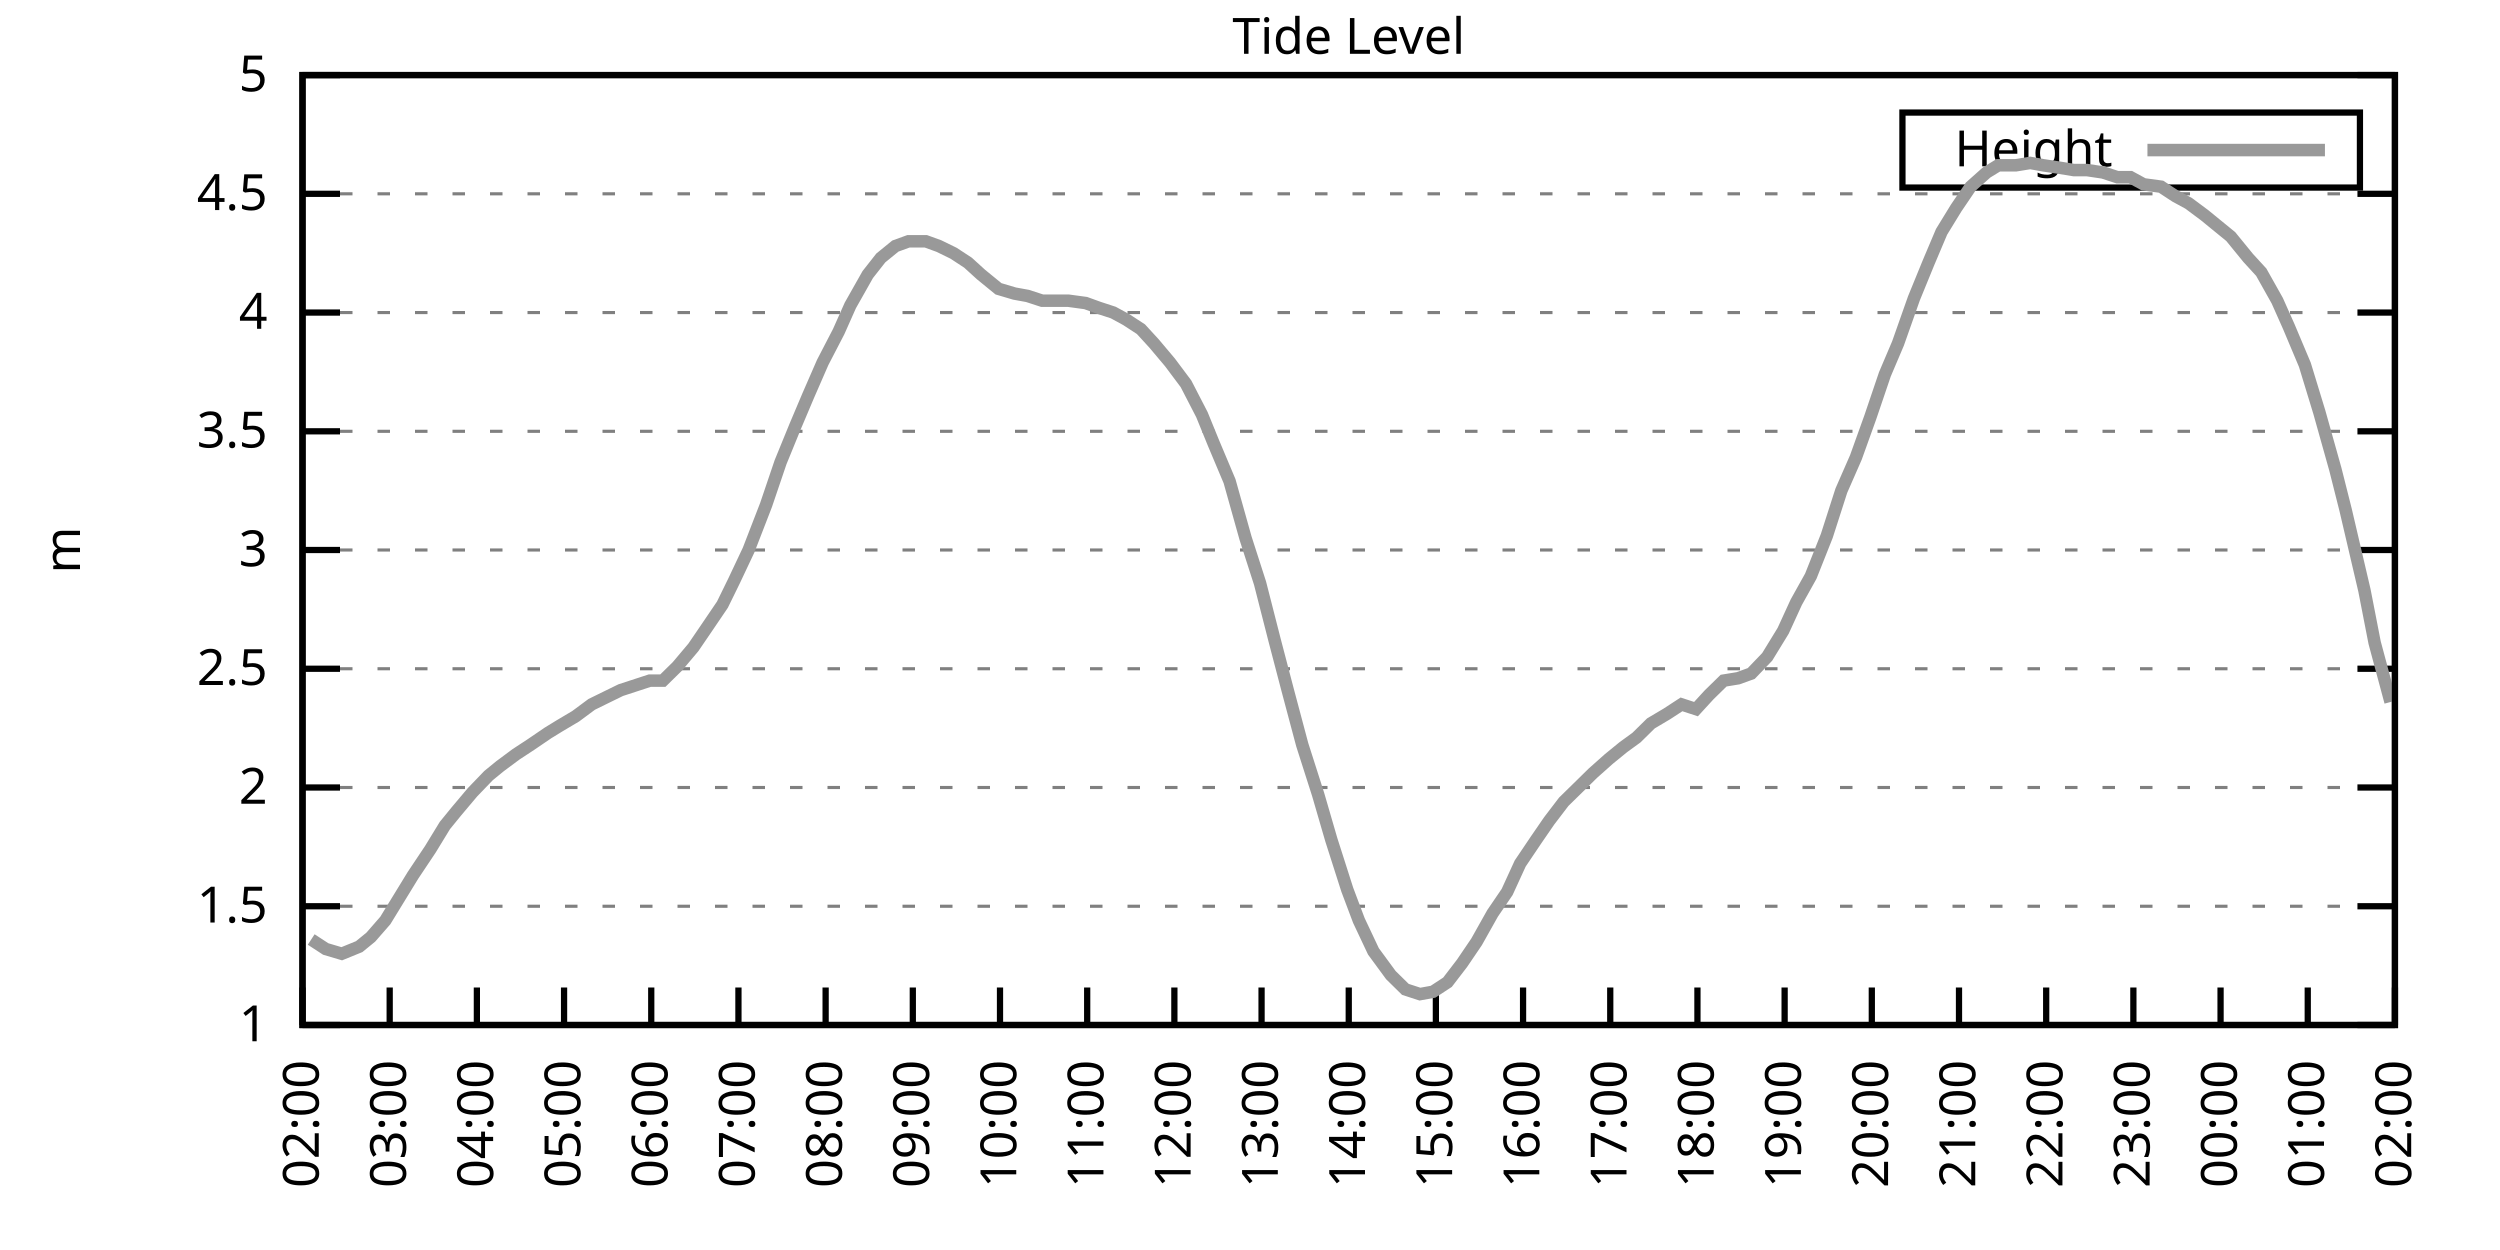
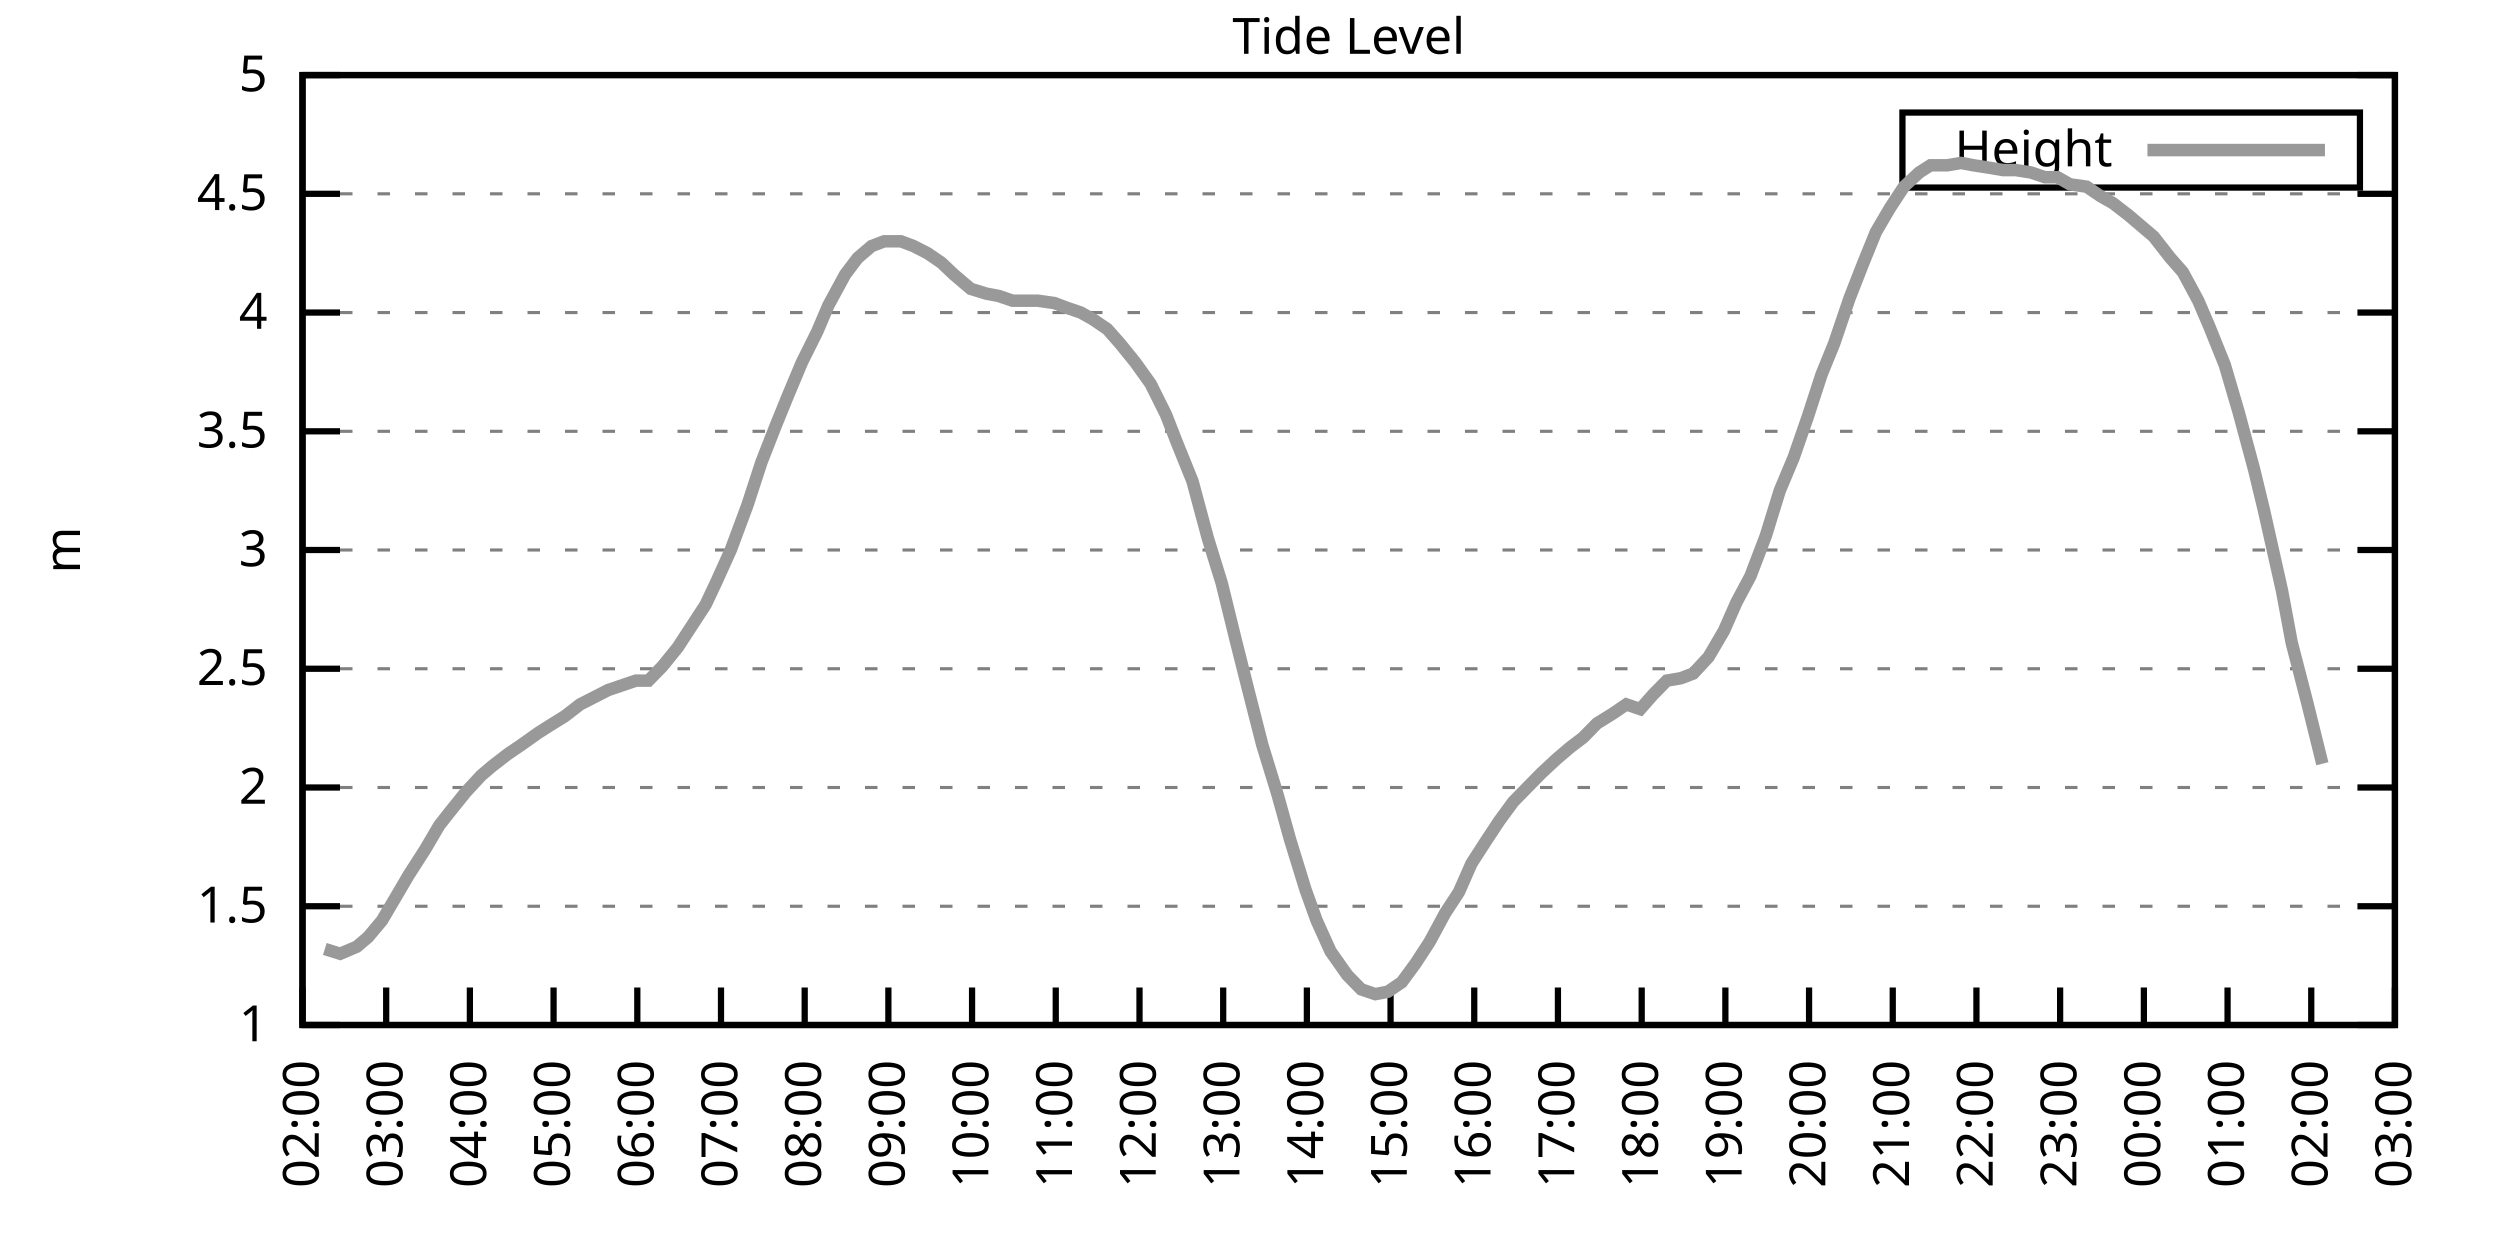
<svg xmlns="http://www.w3.org/2000/svg" xmlns:xlink="http://www.w3.org/1999/xlink" width="400" height="200" viewBox="0 0 400 200">
  <g id="gnuplot_canvas">
    <rect x="0" y="0" width="400" height="200" fill="none" />
    <defs>
      <circle id="gpDot" r="0.5" stroke-width="0.5" stroke="currentColor" />
      <path id="gpPt0" stroke-width="0.333" stroke="currentColor" d="M-1,0 h2 M0,-1 v2" />
      <path id="gpPt1" stroke-width="0.333" stroke="currentColor" d="M-1,-1 L1,1 M1,-1 L-1,1" />
      <path id="gpPt2" stroke-width="0.333" stroke="currentColor" d="M-1,0 L1,0 M0,-1 L0,1 M-1,-1 L1,1 M-1,1 L1,-1" />
      <rect id="gpPt3" stroke-width="0.333" stroke="currentColor" x="-1" y="-1" width="2" height="2" />
      <rect id="gpPt4" stroke-width="0.333" stroke="currentColor" fill="currentColor" x="-1" y="-1" width="2" height="2" />
      <circle id="gpPt5" stroke-width="0.333" stroke="currentColor" cx="0" cy="0" r="1" />
      <use xlink:href="#gpPt5" id="gpPt6" fill="currentColor" stroke="none" />
      <path id="gpPt7" stroke-width="0.333" stroke="currentColor" d="M0,-1.33 L-1.33,0.67 L1.33,0.67 z" />
      <use xlink:href="#gpPt7" id="gpPt8" fill="currentColor" stroke="none" />
      <use xlink:href="#gpPt7" id="gpPt9" stroke="currentColor" transform="rotate(180)" />
      <use xlink:href="#gpPt9" id="gpPt10" fill="currentColor" stroke="none" />
      <use xlink:href="#gpPt3" id="gpPt11" stroke="currentColor" transform="rotate(45)" />
      <use xlink:href="#gpPt11" id="gpPt12" fill="currentColor" stroke="none" />
      <path id="gpPt13" stroke-width="0.333" stroke="currentColor" d="M0,1.330 L1.265,0.411 L0.782,-1.067 L-0.782,-1.076 L-1.265,0.411 z" />
      <use xlink:href="#gpPt13" id="gpPt14" fill="currentColor" stroke="none" />
      <filter id="textbox" filterUnits="objectBoundingBox" x="0" y="0" height="1" width="1">
        <feFlood flood-color="white" flood-opacity="1" result="bgnd" />
        <feComposite in="SourceGraphic" in2="bgnd" operator="atop" />
      </filter>
      <filter id="greybox" filterUnits="objectBoundingBox" x="0" y="0" height="1" width="1">
        <feFlood flood-color="lightgrey" flood-opacity="1" result="grey" />
        <feComposite in="SourceGraphic" in2="grey" operator="atop" />
      </filter>
    </defs>
    <g fill="none" color="white" stroke="currentColor" stroke-width="1.00" stroke-linecap="butt" stroke-linejoin="miter">
</g>
    <g fill="none" color="black" stroke="currentColor" stroke-width="1.00" stroke-linecap="butt" stroke-linejoin="miter">
      <g stroke="none" shape-rendering="crispEdges">
        <polygon fill="rgb(255, 255, 255)" points="48.40,164.00 383.18,164.00 383.18,12.02 48.40,12.02 " />
      </g>
    </g>
    <g fill="none" color="black" stroke="currentColor" stroke-width="1.00" stroke-linecap="butt" stroke-linejoin="miter">
</g>
    <g fill="none" color="black" stroke="black" stroke-width="0.50" stroke-linecap="butt" stroke-linejoin="miter">
</g>
    <g fill="none" color="gray" stroke="currentColor" stroke-width="0.50" stroke-linecap="butt" stroke-linejoin="miter">
      <path stroke="gray" stroke-dasharray="2,4" class="gridline" d="M48.40,164.00 L383.19,164.00  " />
    </g>
    <g fill="none" color="gray" stroke="gray" stroke-width="1.00" stroke-linecap="butt" stroke-linejoin="miter">
</g>
    <g fill="none" color="black" stroke="currentColor" stroke-width="1.00" stroke-linecap="butt" stroke-linejoin="miter">
      <path stroke="black" d="M48.40,164.00 L54.40,164.00 M383.19,164.00 L377.19,164.00  " />
      <g transform="translate(42.80,166.60)" stroke="none" fill="black" font-family="Sans" font-size="8.00" text-anchor="end">
        <text>
          <tspan font-family="Sans"> 1</tspan>
        </text>
      </g>
    </g>
    <g fill="none" color="black" stroke="currentColor" stroke-width="1.00" stroke-linecap="butt" stroke-linejoin="miter">
</g>
    <g fill="none" color="black" stroke="black" stroke-width="0.50" stroke-linecap="butt" stroke-linejoin="miter">
</g>
    <g fill="none" color="gray" stroke="currentColor" stroke-width="0.50" stroke-linecap="butt" stroke-linejoin="miter">
      <path stroke="gray" stroke-dasharray="2,4" class="gridline" d="M48.40,145.00 L383.19,145.00  " />
    </g>
    <g fill="none" color="gray" stroke="gray" stroke-width="1.00" stroke-linecap="butt" stroke-linejoin="miter">
</g>
    <g fill="none" color="black" stroke="currentColor" stroke-width="1.00" stroke-linecap="butt" stroke-linejoin="miter">
      <path stroke="black" d="M48.40,145.00 L54.40,145.00 M383.19,145.00 L377.19,145.00  " />
      <g transform="translate(42.80,147.60)" stroke="none" fill="black" font-family="Sans" font-size="8.00" text-anchor="end">
        <text>
          <tspan font-family="Sans"> 1.5</tspan>
        </text>
      </g>
    </g>
    <g fill="none" color="black" stroke="currentColor" stroke-width="1.00" stroke-linecap="butt" stroke-linejoin="miter">
</g>
    <g fill="none" color="black" stroke="black" stroke-width="0.50" stroke-linecap="butt" stroke-linejoin="miter">
</g>
    <g fill="none" color="gray" stroke="currentColor" stroke-width="0.50" stroke-linecap="butt" stroke-linejoin="miter">
      <path stroke="gray" stroke-dasharray="2,4" class="gridline" d="M48.40,126.00 L383.19,126.00  " />
    </g>
    <g fill="none" color="gray" stroke="gray" stroke-width="1.00" stroke-linecap="butt" stroke-linejoin="miter">
</g>
    <g fill="none" color="black" stroke="currentColor" stroke-width="1.00" stroke-linecap="butt" stroke-linejoin="miter">
      <path stroke="black" d="M48.40,126.00 L54.40,126.00 M383.19,126.00 L377.19,126.00  " />
      <g transform="translate(42.80,128.60)" stroke="none" fill="black" font-family="Sans" font-size="8.00" text-anchor="end">
        <text>
          <tspan font-family="Sans"> 2</tspan>
        </text>
      </g>
    </g>
    <g fill="none" color="black" stroke="currentColor" stroke-width="1.00" stroke-linecap="butt" stroke-linejoin="miter">
</g>
    <g fill="none" color="black" stroke="black" stroke-width="0.50" stroke-linecap="butt" stroke-linejoin="miter">
</g>
    <g fill="none" color="gray" stroke="currentColor" stroke-width="0.50" stroke-linecap="butt" stroke-linejoin="miter">
      <path stroke="gray" stroke-dasharray="2,4" class="gridline" d="M48.40,107.00 L383.19,107.00  " />
    </g>
    <g fill="none" color="gray" stroke="gray" stroke-width="1.00" stroke-linecap="butt" stroke-linejoin="miter">
</g>
    <g fill="none" color="black" stroke="currentColor" stroke-width="1.00" stroke-linecap="butt" stroke-linejoin="miter">
      <path stroke="black" d="M48.40,107.00 L54.40,107.00 M383.19,107.00 L377.19,107.00  " />
      <g transform="translate(42.80,109.60)" stroke="none" fill="black" font-family="Sans" font-size="8.00" text-anchor="end">
        <text>
          <tspan font-family="Sans"> 2.5</tspan>
        </text>
      </g>
    </g>
    <g fill="none" color="black" stroke="currentColor" stroke-width="1.00" stroke-linecap="butt" stroke-linejoin="miter">
</g>
    <g fill="none" color="black" stroke="black" stroke-width="0.50" stroke-linecap="butt" stroke-linejoin="miter">
</g>
    <g fill="none" color="gray" stroke="currentColor" stroke-width="0.50" stroke-linecap="butt" stroke-linejoin="miter">
      <path stroke="gray" stroke-dasharray="2,4" class="gridline" d="M48.40,88.00 L383.19,88.00  " />
    </g>
    <g fill="none" color="gray" stroke="gray" stroke-width="1.00" stroke-linecap="butt" stroke-linejoin="miter">
</g>
    <g fill="none" color="black" stroke="currentColor" stroke-width="1.00" stroke-linecap="butt" stroke-linejoin="miter">
      <path stroke="black" d="M48.40,88.00 L54.40,88.00 M383.19,88.00 L377.19,88.00  " />
      <g transform="translate(42.80,90.60)" stroke="none" fill="black" font-family="Sans" font-size="8.00" text-anchor="end">
        <text>
          <tspan font-family="Sans"> 3</tspan>
        </text>
      </g>
    </g>
    <g fill="none" color="black" stroke="currentColor" stroke-width="1.00" stroke-linecap="butt" stroke-linejoin="miter">
</g>
    <g fill="none" color="black" stroke="black" stroke-width="0.50" stroke-linecap="butt" stroke-linejoin="miter">
</g>
    <g fill="none" color="gray" stroke="currentColor" stroke-width="0.50" stroke-linecap="butt" stroke-linejoin="miter">
      <path stroke="gray" stroke-dasharray="2,4" class="gridline" d="M48.40,69.01 L383.19,69.01  " />
    </g>
    <g fill="none" color="gray" stroke="gray" stroke-width="1.00" stroke-linecap="butt" stroke-linejoin="miter">
</g>
    <g fill="none" color="black" stroke="currentColor" stroke-width="1.00" stroke-linecap="butt" stroke-linejoin="miter">
      <path stroke="black" d="M48.40,69.01 L54.40,69.01 M383.19,69.01 L377.19,69.01  " />
      <g transform="translate(42.80,71.61)" stroke="none" fill="black" font-family="Sans" font-size="8.00" text-anchor="end">
        <text>
          <tspan font-family="Sans"> 3.5</tspan>
        </text>
      </g>
    </g>
    <g fill="none" color="black" stroke="currentColor" stroke-width="1.00" stroke-linecap="butt" stroke-linejoin="miter">
</g>
    <g fill="none" color="black" stroke="black" stroke-width="0.50" stroke-linecap="butt" stroke-linejoin="miter">
</g>
    <g fill="none" color="gray" stroke="currentColor" stroke-width="0.50" stroke-linecap="butt" stroke-linejoin="miter">
      <path stroke="gray" stroke-dasharray="2,4" class="gridline" d="M48.40,50.01 L383.19,50.01  " />
    </g>
    <g fill="none" color="gray" stroke="gray" stroke-width="1.00" stroke-linecap="butt" stroke-linejoin="miter">
</g>
    <g fill="none" color="black" stroke="currentColor" stroke-width="1.00" stroke-linecap="butt" stroke-linejoin="miter">
      <path stroke="black" d="M48.40,50.01 L54.40,50.01 M383.19,50.01 L377.19,50.01  " />
      <g transform="translate(42.80,52.61)" stroke="none" fill="black" font-family="Sans" font-size="8.00" text-anchor="end">
        <text>
          <tspan font-family="Sans"> 4</tspan>
        </text>
      </g>
    </g>
    <g fill="none" color="black" stroke="currentColor" stroke-width="1.00" stroke-linecap="butt" stroke-linejoin="miter">
</g>
    <g fill="none" color="black" stroke="black" stroke-width="0.50" stroke-linecap="butt" stroke-linejoin="miter">
</g>
    <g fill="none" color="gray" stroke="currentColor" stroke-width="0.50" stroke-linecap="butt" stroke-linejoin="miter">
      <path stroke="gray" stroke-dasharray="2,4" class="gridline" d="M48.40,31.01 L383.19,31.01  " />
    </g>
    <g fill="none" color="gray" stroke="gray" stroke-width="1.00" stroke-linecap="butt" stroke-linejoin="miter">
</g>
    <g fill="none" color="black" stroke="currentColor" stroke-width="1.00" stroke-linecap="butt" stroke-linejoin="miter">
      <path stroke="black" d="M48.40,31.01 L54.40,31.01 M383.19,31.01 L377.19,31.01  " />
      <g transform="translate(42.80,33.61)" stroke="none" fill="black" font-family="Sans" font-size="8.00" text-anchor="end">
        <text>
          <tspan font-family="Sans"> 4.5</tspan>
        </text>
      </g>
    </g>
    <g fill="none" color="black" stroke="currentColor" stroke-width="1.00" stroke-linecap="butt" stroke-linejoin="miter">
</g>
    <g fill="none" color="black" stroke="black" stroke-width="0.50" stroke-linecap="butt" stroke-linejoin="miter">
</g>
    <g fill="none" color="gray" stroke="currentColor" stroke-width="0.50" stroke-linecap="butt" stroke-linejoin="miter">
      <path stroke="gray" stroke-dasharray="2,4" class="gridline" d="M48.40,12.01 L383.19,12.01  " />
    </g>
    <g fill="none" color="gray" stroke="gray" stroke-width="1.00" stroke-linecap="butt" stroke-linejoin="miter">
</g>
    <g fill="none" color="black" stroke="currentColor" stroke-width="1.00" stroke-linecap="butt" stroke-linejoin="miter">
      <path stroke="black" d="M48.40,12.01 L54.40,12.01 M383.19,12.01 L377.19,12.01  " />
      <g transform="translate(42.80,14.61)" stroke="none" fill="black" font-family="Sans" font-size="8.00" text-anchor="end">
        <text>
          <tspan font-family="Sans"> 5</tspan>
        </text>
      </g>
    </g>
    <g fill="none" color="black" stroke="currentColor" stroke-width="1.00" stroke-linecap="butt" stroke-linejoin="miter">
      <path stroke="black" d="M48.40,164.00 L48.40,158.00  " />
      <g transform="translate(51.00,169.60) rotate(270.00)" stroke="none" fill="black" font-family="Sans" font-size="8.00" text-anchor="end">
        <text>
          <tspan font-family="Sans">02:00</tspan>
        </text>
      </g>
    </g>
    <g fill="none" color="black" stroke="currentColor" stroke-width="1.00" stroke-linecap="butt" stroke-linejoin="miter">
-       <path stroke="black" d="M62.35,164.00 L62.35,158.00  " />
-       <g transform="translate(64.95,169.60) rotate(270.00)" stroke="none" fill="black" font-family="Sans" font-size="8.00" text-anchor="end">
+       <path stroke="black" d="M61.79,164.00 L61.79,158.00  " />
+       <g transform="translate(64.39,169.60) rotate(270.00)" stroke="none" fill="black" font-family="Sans" font-size="8.00" text-anchor="end">
        <text>
          <tspan font-family="Sans">03:00</tspan>
        </text>
      </g>
    </g>
    <g fill="none" color="black" stroke="currentColor" stroke-width="1.00" stroke-linecap="butt" stroke-linejoin="miter">
-       <path stroke="black" d="M76.30,164.00 L76.30,158.00  " />
-       <g transform="translate(78.90,169.60) rotate(270.00)" stroke="none" fill="black" font-family="Sans" font-size="8.00" text-anchor="end">
+       <path stroke="black" d="M75.18,164.00 L75.18,158.00  " />
+       <g transform="translate(77.78,169.60) rotate(270.00)" stroke="none" fill="black" font-family="Sans" font-size="8.00" text-anchor="end">
        <text>
          <tspan font-family="Sans">04:00</tspan>
        </text>
      </g>
    </g>
    <g fill="none" color="black" stroke="currentColor" stroke-width="1.00" stroke-linecap="butt" stroke-linejoin="miter">
-       <path stroke="black" d="M90.25,164.00 L90.25,158.00  " />
-       <g transform="translate(92.85,169.60) rotate(270.00)" stroke="none" fill="black" font-family="Sans" font-size="8.00" text-anchor="end">
+       <path stroke="black" d="M88.57,164.00 L88.57,158.00  " />
+       <g transform="translate(91.17,169.60) rotate(270.00)" stroke="none" fill="black" font-family="Sans" font-size="8.00" text-anchor="end">
        <text>
          <tspan font-family="Sans">05:00</tspan>
        </text>
      </g>
    </g>
    <g fill="none" color="black" stroke="currentColor" stroke-width="1.00" stroke-linecap="butt" stroke-linejoin="miter">
-       <path stroke="black" d="M104.20,164.00 L104.20,158.00  " />
-       <g transform="translate(106.80,169.60) rotate(270.00)" stroke="none" fill="black" font-family="Sans" font-size="8.00" text-anchor="end">
+       <path stroke="black" d="M101.97,164.00 L101.97,158.00  " />
+       <g transform="translate(104.57,169.60) rotate(270.00)" stroke="none" fill="black" font-family="Sans" font-size="8.00" text-anchor="end">
        <text>
          <tspan font-family="Sans">06:00</tspan>
        </text>
      </g>
    </g>
    <g fill="none" color="black" stroke="currentColor" stroke-width="1.00" stroke-linecap="butt" stroke-linejoin="miter">
-       <path stroke="black" d="M118.15,164.00 L118.15,158.00  " />
-       <g transform="translate(120.75,169.60) rotate(270.00)" stroke="none" fill="black" font-family="Sans" font-size="8.00" text-anchor="end">
+       <path stroke="black" d="M115.36,164.00 L115.36,158.00  " />
+       <g transform="translate(117.96,169.60) rotate(270.00)" stroke="none" fill="black" font-family="Sans" font-size="8.00" text-anchor="end">
        <text>
          <tspan font-family="Sans">07:00</tspan>
        </text>
      </g>
    </g>
    <g fill="none" color="black" stroke="currentColor" stroke-width="1.00" stroke-linecap="butt" stroke-linejoin="miter">
-       <path stroke="black" d="M132.10,164.00 L132.10,158.00  " />
-       <g transform="translate(134.70,169.60) rotate(270.00)" stroke="none" fill="black" font-family="Sans" font-size="8.00" text-anchor="end">
+       <path stroke="black" d="M128.75,164.00 L128.75,158.00  " />
+       <g transform="translate(131.35,169.60) rotate(270.00)" stroke="none" fill="black" font-family="Sans" font-size="8.00" text-anchor="end">
        <text>
          <tspan font-family="Sans">08:00</tspan>
        </text>
      </g>
    </g>
    <g fill="none" color="black" stroke="currentColor" stroke-width="1.00" stroke-linecap="butt" stroke-linejoin="miter">
-       <path stroke="black" d="M146.05,164.00 L146.05,158.00  " />
-       <g transform="translate(148.65,169.60) rotate(270.00)" stroke="none" fill="black" font-family="Sans" font-size="8.00" text-anchor="end">
+       <path stroke="black" d="M142.14,164.00 L142.14,158.00  " />
+       <g transform="translate(144.74,169.60) rotate(270.00)" stroke="none" fill="black" font-family="Sans" font-size="8.00" text-anchor="end">
        <text>
          <tspan font-family="Sans">09:00</tspan>
        </text>
      </g>
    </g>
    <g fill="none" color="black" stroke="currentColor" stroke-width="1.00" stroke-linecap="butt" stroke-linejoin="miter">
-       <path stroke="black" d="M160.00,164.00 L160.00,158.00  " />
-       <g transform="translate(162.60,169.60) rotate(270.00)" stroke="none" fill="black" font-family="Sans" font-size="8.00" text-anchor="end">
+       <path stroke="black" d="M155.53,164.00 L155.53,158.00  " />
+       <g transform="translate(158.13,169.60) rotate(270.00)" stroke="none" fill="black" font-family="Sans" font-size="8.00" text-anchor="end">
        <text>
          <tspan font-family="Sans">10:00</tspan>
        </text>
      </g>
    </g>
    <g fill="none" color="black" stroke="currentColor" stroke-width="1.00" stroke-linecap="butt" stroke-linejoin="miter">
-       <path stroke="black" d="M173.95,164.00 L173.95,158.00  " />
-       <g transform="translate(176.55,169.60) rotate(270.00)" stroke="none" fill="black" font-family="Sans" font-size="8.00" text-anchor="end">
+       <path stroke="black" d="M168.92,164.00 L168.92,158.00  " />
+       <g transform="translate(171.52,169.60) rotate(270.00)" stroke="none" fill="black" font-family="Sans" font-size="8.00" text-anchor="end">
        <text>
          <tspan font-family="Sans">11:00</tspan>
        </text>
      </g>
    </g>
    <g fill="none" color="black" stroke="currentColor" stroke-width="1.00" stroke-linecap="butt" stroke-linejoin="miter">
-       <path stroke="black" d="M187.90,164.00 L187.90,158.00  " />
-       <g transform="translate(190.50,169.60) rotate(270.00)" stroke="none" fill="black" font-family="Sans" font-size="8.00" text-anchor="end">
+       <path stroke="black" d="M182.32,164.00 L182.32,158.00  " />
+       <g transform="translate(184.92,169.60) rotate(270.00)" stroke="none" fill="black" font-family="Sans" font-size="8.00" text-anchor="end">
        <text>
          <tspan font-family="Sans">12:00</tspan>
        </text>
      </g>
    </g>
    <g fill="none" color="black" stroke="currentColor" stroke-width="1.00" stroke-linecap="butt" stroke-linejoin="miter">
-       <path stroke="black" d="M201.85,164.00 L201.85,158.00  " />
-       <g transform="translate(204.45,169.60) rotate(270.00)" stroke="none" fill="black" font-family="Sans" font-size="8.00" text-anchor="end">
+       <path stroke="black" d="M195.71,164.00 L195.71,158.00  " />
+       <g transform="translate(198.31,169.60) rotate(270.00)" stroke="none" fill="black" font-family="Sans" font-size="8.00" text-anchor="end">
        <text>
          <tspan font-family="Sans">13:00</tspan>
        </text>
      </g>
    </g>
    <g fill="none" color="black" stroke="currentColor" stroke-width="1.00" stroke-linecap="butt" stroke-linejoin="miter">
-       <path stroke="black" d="M215.80,164.00 L215.80,158.00  " />
-       <g transform="translate(218.40,169.60) rotate(270.00)" stroke="none" fill="black" font-family="Sans" font-size="8.00" text-anchor="end">
+       <path stroke="black" d="M209.10,164.00 L209.10,158.00  " />
+       <g transform="translate(211.70,169.60) rotate(270.00)" stroke="none" fill="black" font-family="Sans" font-size="8.00" text-anchor="end">
        <text>
          <tspan font-family="Sans">14:00</tspan>
        </text>
      </g>
    </g>
    <g fill="none" color="black" stroke="currentColor" stroke-width="1.00" stroke-linecap="butt" stroke-linejoin="miter">
-       <path stroke="black" d="M229.74,164.00 L229.74,158.00  " />
-       <g transform="translate(232.34,169.60) rotate(270.00)" stroke="none" fill="black" font-family="Sans" font-size="8.00" text-anchor="end">
+       <path stroke="black" d="M222.49,164.00 L222.49,158.00  " />
+       <g transform="translate(225.09,169.60) rotate(270.00)" stroke="none" fill="black" font-family="Sans" font-size="8.00" text-anchor="end">
        <text>
          <tspan font-family="Sans">15:00</tspan>
        </text>
      </g>
    </g>
    <g fill="none" color="black" stroke="currentColor" stroke-width="1.00" stroke-linecap="butt" stroke-linejoin="miter">
-       <path stroke="black" d="M243.69,164.00 L243.69,158.00  " />
-       <g transform="translate(246.29,169.60) rotate(270.00)" stroke="none" fill="black" font-family="Sans" font-size="8.00" text-anchor="end">
+       <path stroke="black" d="M235.88,164.00 L235.88,158.00  " />
+       <g transform="translate(238.48,169.60) rotate(270.00)" stroke="none" fill="black" font-family="Sans" font-size="8.00" text-anchor="end">
        <text>
          <tspan font-family="Sans">16:00</tspan>
        </text>
      </g>
    </g>
    <g fill="none" color="black" stroke="currentColor" stroke-width="1.00" stroke-linecap="butt" stroke-linejoin="miter">
-       <path stroke="black" d="M257.64,164.00 L257.64,158.00  " />
-       <g transform="translate(260.24,169.60) rotate(270.00)" stroke="none" fill="black" font-family="Sans" font-size="8.00" text-anchor="end">
+       <path stroke="black" d="M249.27,164.00 L249.27,158.00  " />
+       <g transform="translate(251.87,169.60) rotate(270.00)" stroke="none" fill="black" font-family="Sans" font-size="8.00" text-anchor="end">
        <text>
          <tspan font-family="Sans">17:00</tspan>
        </text>
      </g>
    </g>
    <g fill="none" color="black" stroke="currentColor" stroke-width="1.00" stroke-linecap="butt" stroke-linejoin="miter">
-       <path stroke="black" d="M271.59,164.00 L271.59,158.00  " />
-       <g transform="translate(274.19,169.60) rotate(270.00)" stroke="none" fill="black" font-family="Sans" font-size="8.00" text-anchor="end">
+       <path stroke="black" d="M262.67,164.00 L262.67,158.00  " />
+       <g transform="translate(265.27,169.60) rotate(270.00)" stroke="none" fill="black" font-family="Sans" font-size="8.00" text-anchor="end">
        <text>
          <tspan font-family="Sans">18:00</tspan>
        </text>
      </g>
    </g>
    <g fill="none" color="black" stroke="currentColor" stroke-width="1.00" stroke-linecap="butt" stroke-linejoin="miter">
-       <path stroke="black" d="M285.54,164.00 L285.54,158.00  " />
-       <g transform="translate(288.14,169.60) rotate(270.00)" stroke="none" fill="black" font-family="Sans" font-size="8.00" text-anchor="end">
+       <path stroke="black" d="M276.06,164.00 L276.06,158.00  " />
+       <g transform="translate(278.66,169.60) rotate(270.00)" stroke="none" fill="black" font-family="Sans" font-size="8.00" text-anchor="end">
        <text>
          <tspan font-family="Sans">19:00</tspan>
        </text>
      </g>
    </g>
    <g fill="none" color="black" stroke="currentColor" stroke-width="1.00" stroke-linecap="butt" stroke-linejoin="miter">
-       <path stroke="black" d="M299.49,164.00 L299.49,158.00  " />
-       <g transform="translate(302.09,169.60) rotate(270.00)" stroke="none" fill="black" font-family="Sans" font-size="8.00" text-anchor="end">
+       <path stroke="black" d="M289.45,164.00 L289.45,158.00  " />
+       <g transform="translate(292.05,169.60) rotate(270.00)" stroke="none" fill="black" font-family="Sans" font-size="8.00" text-anchor="end">
        <text>
          <tspan font-family="Sans">20:00</tspan>
        </text>
      </g>
    </g>
    <g fill="none" color="black" stroke="currentColor" stroke-width="1.00" stroke-linecap="butt" stroke-linejoin="miter">
-       <path stroke="black" d="M313.44,164.00 L313.44,158.00  " />
-       <g transform="translate(316.04,169.60) rotate(270.00)" stroke="none" fill="black" font-family="Sans" font-size="8.00" text-anchor="end">
+       <path stroke="black" d="M302.84,164.00 L302.84,158.00  " />
+       <g transform="translate(305.44,169.60) rotate(270.00)" stroke="none" fill="black" font-family="Sans" font-size="8.00" text-anchor="end">
        <text>
          <tspan font-family="Sans">21:00</tspan>
        </text>
      </g>
    </g>
    <g fill="none" color="black" stroke="currentColor" stroke-width="1.00" stroke-linecap="butt" stroke-linejoin="miter">
-       <path stroke="black" d="M327.39,164.00 L327.39,158.00  " />
-       <g transform="translate(329.99,169.60) rotate(270.00)" stroke="none" fill="black" font-family="Sans" font-size="8.00" text-anchor="end">
+       <path stroke="black" d="M316.23,164.00 L316.23,158.00  " />
+       <g transform="translate(318.83,169.60) rotate(270.00)" stroke="none" fill="black" font-family="Sans" font-size="8.00" text-anchor="end">
        <text>
          <tspan font-family="Sans">22:00</tspan>
        </text>
      </g>
    </g>
    <g fill="none" color="black" stroke="currentColor" stroke-width="1.00" stroke-linecap="butt" stroke-linejoin="miter">
-       <path stroke="black" d="M341.34,164.00 L341.34,158.00  " />
-       <g transform="translate(343.94,169.60) rotate(270.00)" stroke="none" fill="black" font-family="Sans" font-size="8.00" text-anchor="end">
+       <path stroke="black" d="M329.62,164.00 L329.62,158.00  " />
+       <g transform="translate(332.22,169.60) rotate(270.00)" stroke="none" fill="black" font-family="Sans" font-size="8.00" text-anchor="end">
        <text>
          <tspan font-family="Sans">23:00</tspan>
        </text>
      </g>
    </g>
    <g fill="none" color="black" stroke="currentColor" stroke-width="1.00" stroke-linecap="butt" stroke-linejoin="miter">
-       <path stroke="black" d="M355.29,164.00 L355.29,158.00  " />
-       <g transform="translate(357.89,169.60) rotate(270.00)" stroke="none" fill="black" font-family="Sans" font-size="8.00" text-anchor="end">
+       <path stroke="black" d="M343.02,164.00 L343.02,158.00  " />
+       <g transform="translate(345.62,169.60) rotate(270.00)" stroke="none" fill="black" font-family="Sans" font-size="8.00" text-anchor="end">
        <text>
          <tspan font-family="Sans">00:00</tspan>
        </text>
      </g>
    </g>
    <g fill="none" color="black" stroke="currentColor" stroke-width="1.00" stroke-linecap="butt" stroke-linejoin="miter">
-       <path stroke="black" d="M369.24,164.00 L369.24,158.00  " />
-       <g transform="translate(371.84,169.60) rotate(270.00)" stroke="none" fill="black" font-family="Sans" font-size="8.00" text-anchor="end">
+       <path stroke="black" d="M356.41,164.00 L356.41,158.00  " />
+       <g transform="translate(359.01,169.60) rotate(270.00)" stroke="none" fill="black" font-family="Sans" font-size="8.00" text-anchor="end">
        <text>
          <tspan font-family="Sans">01:00</tspan>
+         </text>
+       </g>
+     </g>
+     <g fill="none" color="black" stroke="currentColor" stroke-width="1.00" stroke-linecap="butt" stroke-linejoin="miter">
+       <path stroke="black" d="M369.80,164.00 L369.80,158.00  " />
+       <g transform="translate(372.40,169.60) rotate(270.00)" stroke="none" fill="black" font-family="Sans" font-size="8.00" text-anchor="end">
+         <text>
+           <tspan font-family="Sans">02:00</tspan>
        </text>
      </g>
    </g>
    <g fill="none" color="black" stroke="currentColor" stroke-width="1.00" stroke-linecap="butt" stroke-linejoin="miter">
      <path stroke="black" d="M383.19,164.00 L383.19,158.00  " />
      <g transform="translate(385.79,169.60) rotate(270.00)" stroke="none" fill="black" font-family="Sans" font-size="8.00" text-anchor="end">
        <text>
-           <tspan font-family="Sans">02:00</tspan>
+           <tspan font-family="Sans">03:00</tspan>
        </text>
      </g>
    </g>
    <g fill="none" color="black" stroke="currentColor" stroke-width="1.00" stroke-linecap="butt" stroke-linejoin="miter">
</g>
    <g fill="none" color="black" stroke="currentColor" stroke-width="1.00" stroke-linecap="butt" stroke-linejoin="miter">
      <path stroke="black" d="M48.40,12.01 L48.40,164.00 L383.19,164.00 L383.19,12.01 L48.40,12.01 Z  " />
    </g>
    <g fill="none" color="black" stroke="currentColor" stroke-width="1.00" stroke-linecap="butt" stroke-linejoin="miter">
</g>
    <g fill="none" color="black" stroke="currentColor" stroke-width="1.00" stroke-linecap="butt" stroke-linejoin="miter">
      <path stroke="black" d="M304.39,30.01 L304.39,18.01 L377.59,18.01 L377.59,30.01 L304.39,30.01 Z  " />
    </g>
    <g id="Tide_level_plot_1">
      <g fill="none" color="white" stroke="black" stroke-width="2.00" stroke-linecap="butt" stroke-linejoin="miter">
</g>
      <g fill="none" color="black" stroke="currentColor" stroke-width="2.00" stroke-linecap="butt" stroke-linejoin="miter">
        <g transform="translate(337.99,26.61)" stroke="none" fill="black" font-family="Sans" font-size="8.00" text-anchor="end">
          <text>
            <tspan font-family="Sans">Height</tspan>
          </text>
        </g>
      </g>
      <g fill="none" color="black" stroke="currentColor" stroke-width="2.00" stroke-linecap="butt" stroke-linejoin="miter">
-         <path stroke="rgb(153, 153, 153)" d="M343.59,24.01 L371.99,24.01 M49.79,150.32 L52.12,151.84 L54.68,152.60 L57.47,151.46 L59.33,149.94 L61.65,147.28   L64.21,143.10 L66.07,140.06 L68.86,135.88 L71.18,132.08 L73.04,129.80 L75.60,126.76 L78.16,124.10 L80.02,122.58   L82.58,120.68 L84.90,119.16 L87.69,117.26 L89.55,116.12 L92.11,114.60 L94.67,112.70 L96.99,111.56 L99.32,110.42   L103.97,108.90 L106.06,108.90 L108.38,106.62 L110.94,103.58 L113.27,100.16 L115.59,96.74 L117.45,92.94 L119.78,88.00   L122.57,80.79 L124.89,73.95 L127.22,68.25 L129.31,63.31 L131.63,57.99 L134.19,53.05 L136.05,48.87 L138.84,43.93   L140.93,41.27 L143.26,39.37 L145.35,38.61 L148.14,38.61 L150.23,39.37 L152.56,40.51 L154.88,42.03 L156.97,43.93   L159.76,46.21 L162.32,46.97 L164.41,47.35 L166.74,48.11 L169.06,48.11 L170.92,48.11 L173.71,48.49 L175.81,49.25   L178.13,50.01 L180.22,51.15 L182.55,52.67 L184.64,54.95 L187.20,57.99 L189.76,61.41 L192.31,66.35 L194.17,70.91   L196.73,76.99 L199.29,86.11 L201.61,93.32 L203.94,102.44 L206.03,110.42 L208.36,119.16 L210.91,127.14 L213.01,134.36   L215.56,142.34 L217.42,147.28 L219.75,152.22 L222.54,156.02 L224.86,158.30 L227.19,159.06 L229.28,158.68 L231.60,157.16   L233.93,154.12 L236.25,150.70 L238.81,146.14 L241.14,142.72 L243.23,138.16 L245.79,134.36 L247.88,131.32 L250.20,128.28   L252.53,126.00 L254.85,123.72 L257.41,121.44 L259.74,119.54 L261.83,118.02 L264.15,115.74 L266.71,114.22 L269.04,112.70   L271.36,113.46 L273.45,111.18 L275.78,108.90 L278.10,108.52 L280.20,107.76 L282.75,105.10 L285.31,100.92 L287.40,96.36   L289.73,92.18 L292.29,85.73 L294.61,78.51 L296.94,73.19 L299.26,66.73 L301.58,59.89 L303.68,54.95 L306.23,47.73   L308.56,42.03 L310.65,37.09 L312.98,33.29 L315.30,29.87 L317.86,27.59 L319.72,26.45 L322.51,26.45 L324.83,26.07   L326.93,26.45 L329.48,26.83 L331.81,27.21 L333.90,27.21 L336.46,27.59 L338.78,28.35 L340.88,28.35 L342.97,29.49   L345.76,29.87 L348.08,31.39 L350.18,32.53 L352.73,34.43 L354.59,35.95 L356.92,37.85 L359.71,41.27 L361.80,43.55   L364.36,48.11 L366.22,52.29 L368.78,58.37 L371.10,65.97 L373.66,75.09 L375.29,81.55 L378.31,94.46 L379.94,102.82   L382.49,112.32  " />
+         <path stroke="rgb(153, 153, 153)" d="M343.59,24.01 L371.99,24.01 M51.97,151.84 L54.43,152.60 L57.10,151.46 L58.89,149.94 L61.12,147.28 L63.58,143.10   L65.36,140.06 L68.04,135.88 L70.27,132.08 L72.06,129.80 L74.51,126.76 L76.97,124.10 L78.75,122.58 L81.21,120.68   L83.44,119.16 L86.12,117.26 L87.91,116.12 L90.36,114.60 L92.82,112.70 L95.05,111.56 L97.28,110.42 L101.74,108.90   L103.75,108.90 L105.98,106.62 L108.44,103.58 L110.67,100.16 L112.90,96.74 L114.69,92.94 L116.92,88.00 L119.60,80.79   L121.83,73.95 L124.06,68.25 L126.07,63.31 L128.30,57.99 L130.76,53.05 L132.54,48.87 L135.22,43.93 L137.23,41.27   L139.46,39.37 L141.47,38.61 L144.15,38.61 L146.16,39.37 L148.39,40.51 L150.62,42.03 L152.63,43.93 L155.31,46.21   L157.76,46.97 L159.77,47.35 L162.01,48.11 L164.24,48.11 L166.02,48.11 L168.70,48.49 L170.71,49.25 L172.94,50.01   L174.95,51.15 L177.18,52.67 L179.19,54.95 L181.65,57.99 L184.10,61.41 L186.56,66.35 L188.34,70.91 L190.80,76.99   L193.25,86.11 L195.48,93.32 L197.72,102.44 L199.73,110.42 L201.96,119.16 L204.41,127.14 L206.42,134.36 L208.88,142.34   L210.66,147.28 L212.89,152.22 L215.57,156.02 L217.80,158.30 L220.04,159.06 L222.04,158.68 L224.28,157.16 L226.51,154.12   L228.74,150.70 L231.20,146.14 L233.43,142.72 L235.44,138.16 L237.89,134.36 L239.90,131.32 L242.13,128.28 L244.36,126.00   L246.60,123.72 L249.05,121.44 L251.28,119.54 L253.29,118.02 L255.52,115.74 L257.98,114.22 L260.21,112.70 L262.44,113.46   L264.45,111.18 L266.68,108.90 L268.92,108.52 L270.92,107.76 L273.38,105.10 L275.83,100.92 L277.84,96.36 L280.07,92.18   L282.53,85.73 L284.76,78.51 L286.99,73.19 L289.23,66.73 L291.46,59.89 L293.47,54.95 L295.92,47.73 L298.15,42.03   L300.16,37.09 L302.39,33.29 L304.63,29.87 L307.08,27.59 L308.87,26.45 L311.54,26.45 L313.78,26.07 L315.79,26.45   L318.24,26.83 L320.47,27.21 L322.48,27.21 L324.94,27.59 L327.17,28.35 L329.18,28.35 L331.19,29.49 L333.86,29.87   L336.10,31.39 L338.10,32.53 L340.56,34.43 L342.35,35.95 L344.58,37.85 L347.26,41.27 L349.26,43.55 L351.72,48.11   L353.51,52.29 L355.96,58.37 L358.19,65.97 L360.65,75.09 L362.21,81.55 L365.11,94.46 L366.67,102.82 L369.13,112.32   L371.58,122.20  " />
      </g>
    </g>
    <g fill="none" color="black" stroke="currentColor" stroke-width="2.00" stroke-linecap="butt" stroke-linejoin="miter">
</g>
    <g fill="none" color="black" stroke="black" stroke-width="1.00" stroke-linecap="butt" stroke-linejoin="miter">
</g>
    <g fill="none" color="black" stroke="currentColor" stroke-width="1.00" stroke-linecap="butt" stroke-linejoin="miter">
      <path stroke="black" d="M48.40,12.01 L48.40,164.00 L383.19,164.00 L383.19,12.01 L48.40,12.01 Z  " />
      <g transform="translate(12.80,88.01) rotate(270.00)" stroke="none" fill="black" font-family="Sans" font-size="8.00" text-anchor="middle">
        <text>
          <tspan font-family="Sans">m</tspan>
        </text>
      </g>
    </g>
    <g fill="none" color="black" stroke="currentColor" stroke-width="1.00" stroke-linecap="butt" stroke-linejoin="miter">
</g>
    <g fill="none" color="black" stroke="currentColor" stroke-width="1.00" stroke-linecap="butt" stroke-linejoin="miter">
      <g transform="translate(215.79,8.61)" stroke="none" fill="black" font-family="Sans" font-size="8.00" text-anchor="middle">
        <text>
          <tspan font-family="Sans">Tide Level</tspan>
        </text>
      </g>
    </g>
    <g fill="none" color="black" stroke="currentColor" stroke-width="1.00" stroke-linecap="butt" stroke-linejoin="miter">
</g>
  </g>
</svg>
